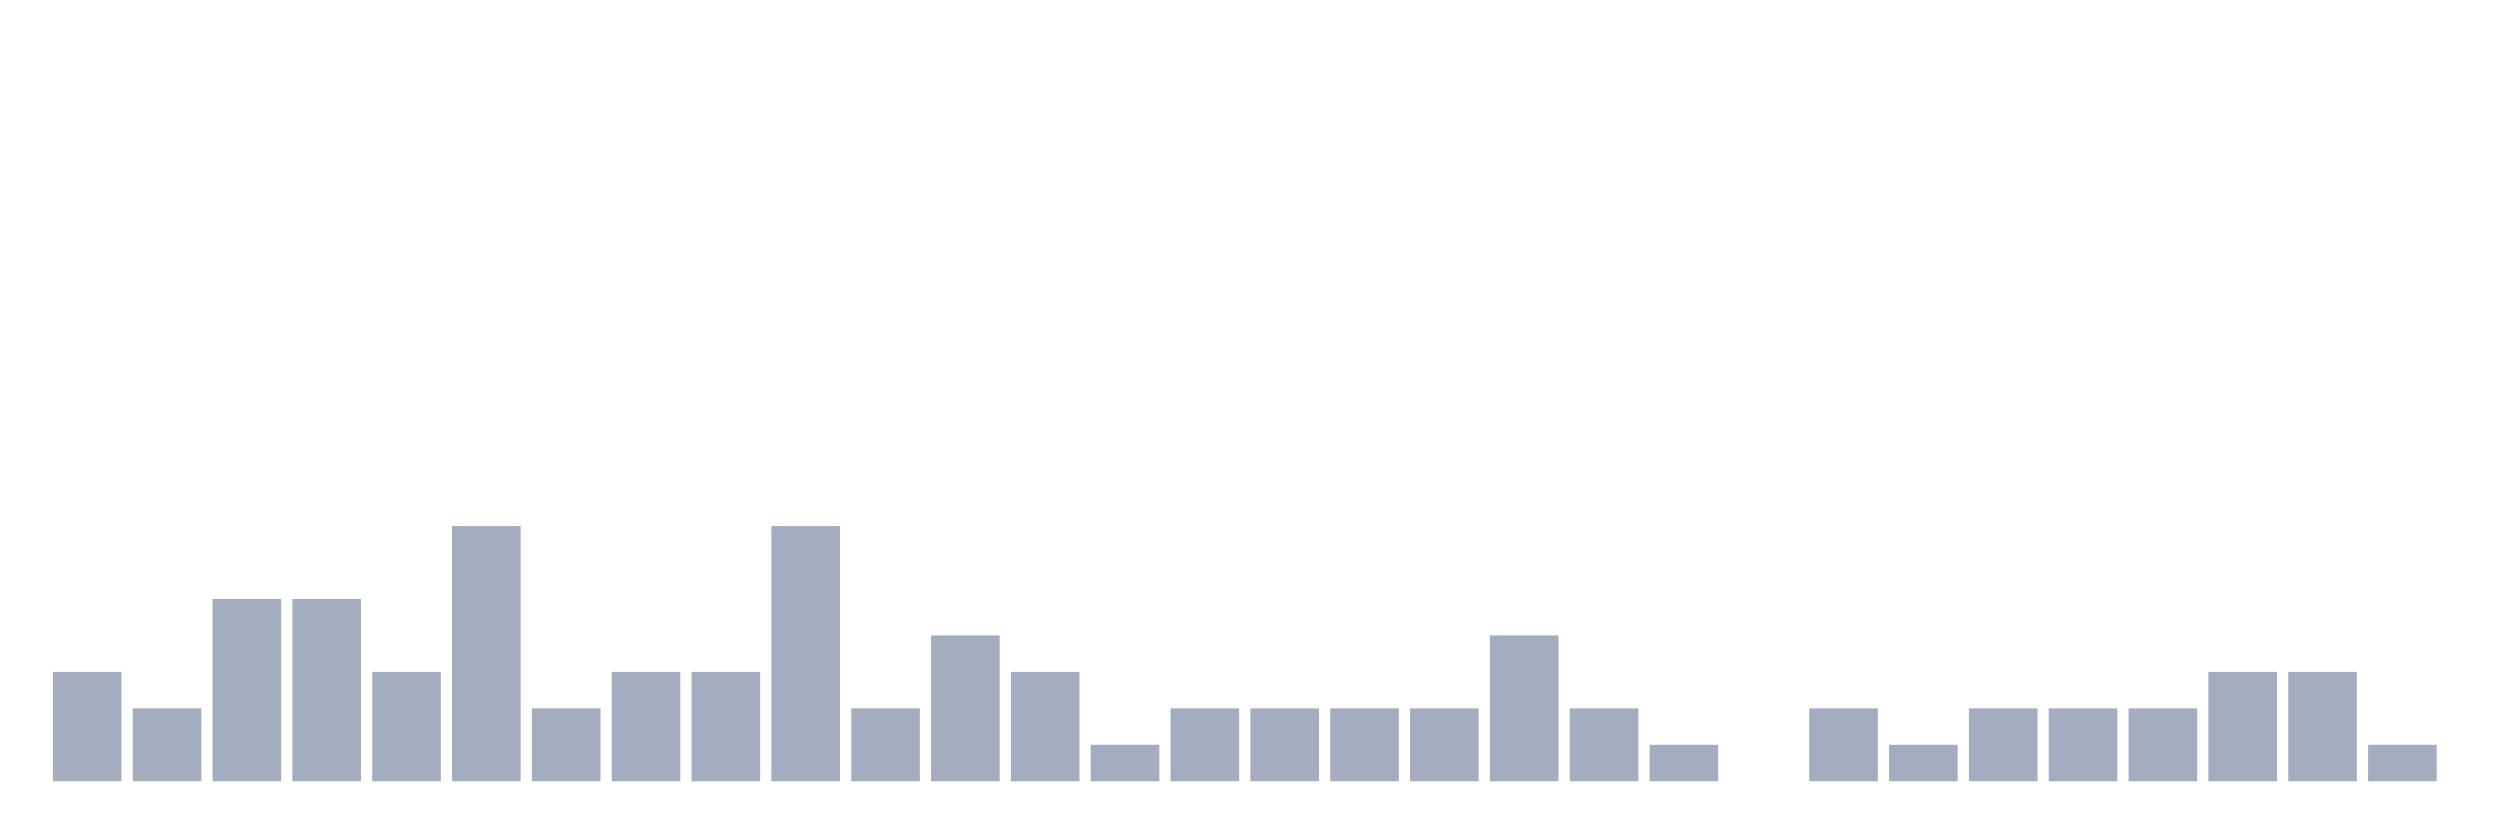
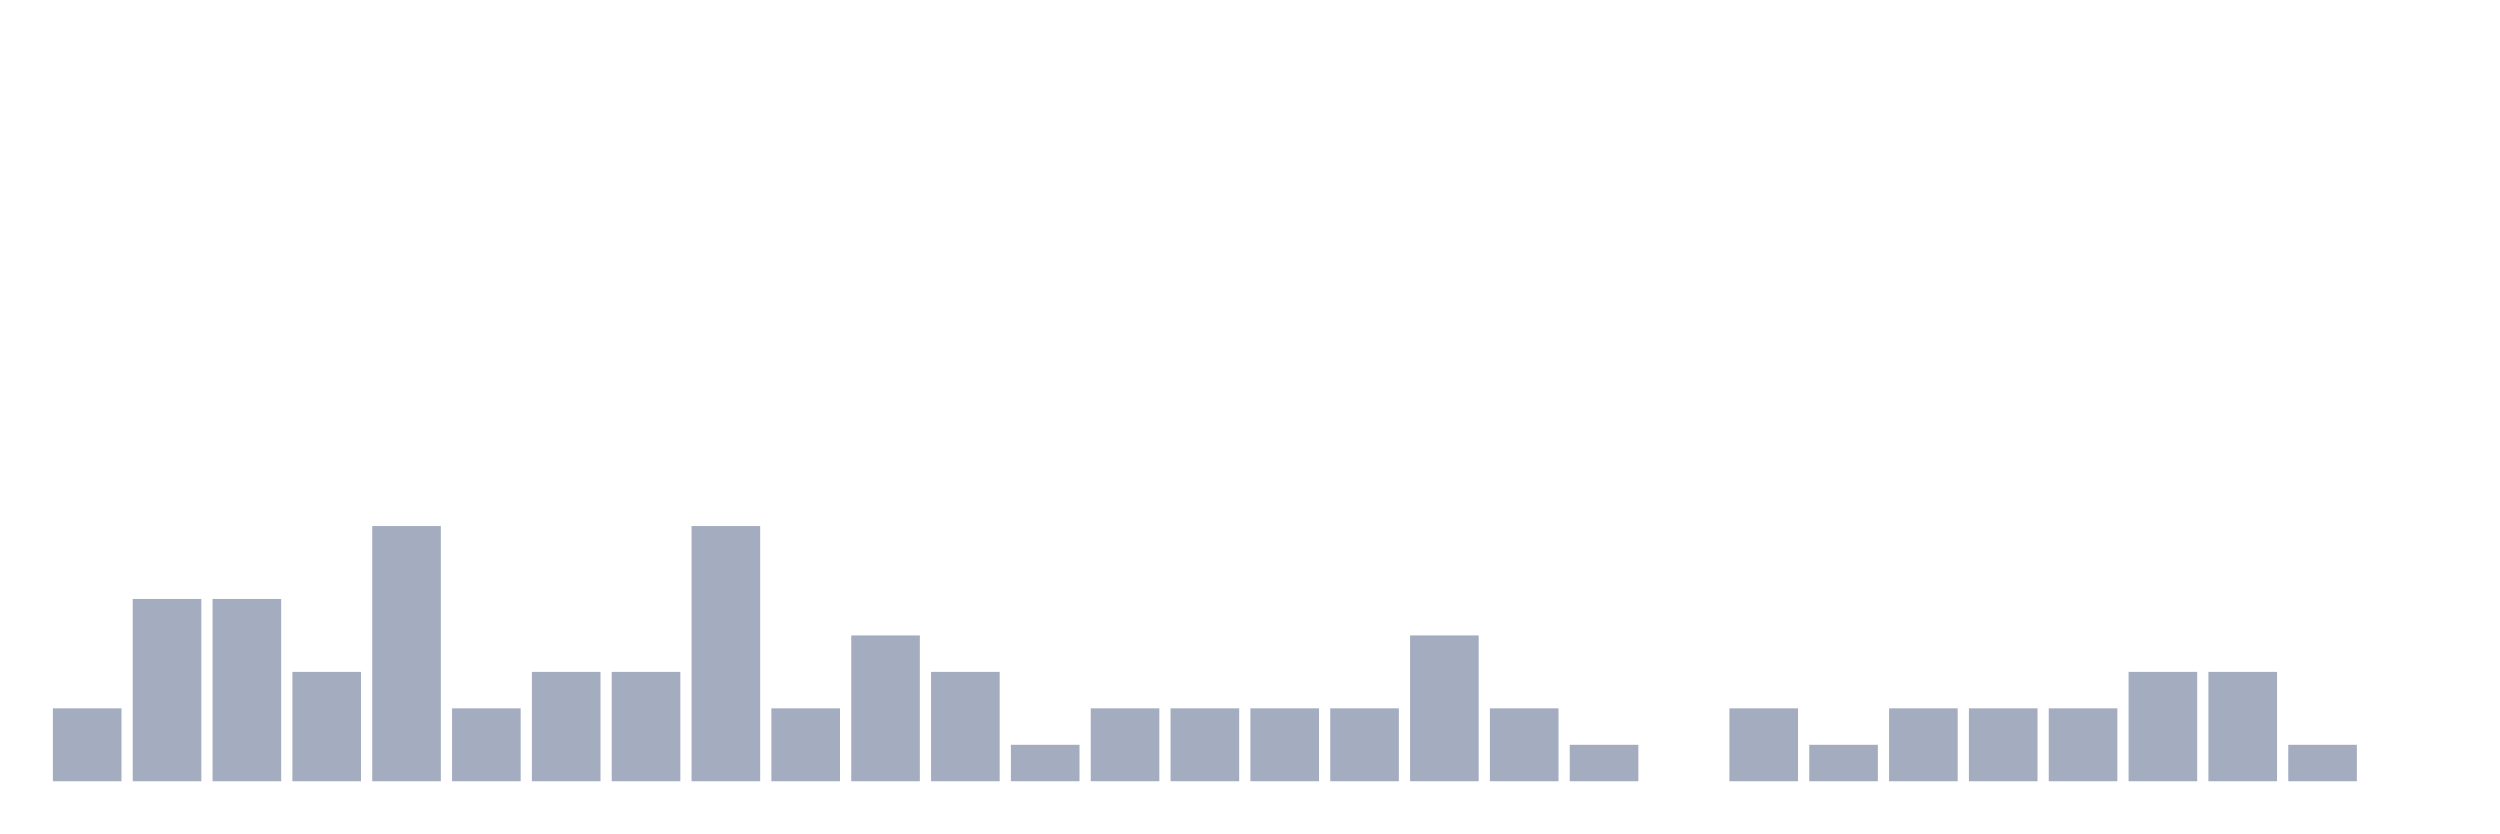
<svg xmlns="http://www.w3.org/2000/svg" viewBox="0 0 480 160">
  <g transform="translate(10,10)">
-     <rect class="bar" x="0.153" width="13.175" y="119" height="21" fill="rgb(164,173,192)" />
-     <rect class="bar" x="15.482" width="13.175" y="126" height="14" fill="rgb(164,173,192)" />
+     <rect class="bar" x="0.153" width="13.175" y="126" height="14" fill="rgb(164,173,192)" />
+     <rect class="bar" x="15.482" width="13.175" y="105" height="35" fill="rgb(164,173,192)" />
    <rect class="bar" x="30.81" width="13.175" y="105" height="35" fill="rgb(164,173,192)" />
-     <rect class="bar" x="46.138" width="13.175" y="105" height="35" fill="rgb(164,173,192)" />
-     <rect class="bar" x="61.466" width="13.175" y="119" height="21" fill="rgb(164,173,192)" />
-     <rect class="bar" x="76.794" width="13.175" y="91" height="49" fill="rgb(164,173,192)" />
-     <rect class="bar" x="92.123" width="13.175" y="126" height="14" fill="rgb(164,173,192)" />
+     <rect class="bar" x="46.138" width="13.175" y="119" height="21" fill="rgb(164,173,192)" />
+     <rect class="bar" x="61.466" width="13.175" y="91" height="49" fill="rgb(164,173,192)" />
+     <rect class="bar" x="76.794" width="13.175" y="126" height="14" fill="rgb(164,173,192)" />
+     <rect class="bar" x="92.123" width="13.175" y="119" height="21" fill="rgb(164,173,192)" />
    <rect class="bar" x="107.451" width="13.175" y="119" height="21" fill="rgb(164,173,192)" />
-     <rect class="bar" x="122.779" width="13.175" y="119" height="21" fill="rgb(164,173,192)" />
-     <rect class="bar" x="138.107" width="13.175" y="91" height="49" fill="rgb(164,173,192)" />
-     <rect class="bar" x="153.436" width="13.175" y="126" height="14" fill="rgb(164,173,192)" />
-     <rect class="bar" x="168.764" width="13.175" y="112" height="28" fill="rgb(164,173,192)" />
-     <rect class="bar" x="184.092" width="13.175" y="119" height="21" fill="rgb(164,173,192)" />
-     <rect class="bar" x="199.42" width="13.175" y="133" height="7" fill="rgb(164,173,192)" />
+     <rect class="bar" x="122.779" width="13.175" y="91" height="49" fill="rgb(164,173,192)" />
+     <rect class="bar" x="138.107" width="13.175" y="126" height="14" fill="rgb(164,173,192)" />
+     <rect class="bar" x="153.436" width="13.175" y="112" height="28" fill="rgb(164,173,192)" />
+     <rect class="bar" x="168.764" width="13.175" y="119" height="21" fill="rgb(164,173,192)" />
+     <rect class="bar" x="184.092" width="13.175" y="133" height="7" fill="rgb(164,173,192)" />
+     <rect class="bar" x="199.42" width="13.175" y="126" height="14" fill="rgb(164,173,192)" />
    <rect class="bar" x="214.748" width="13.175" y="126" height="14" fill="rgb(164,173,192)" />
    <rect class="bar" x="230.077" width="13.175" y="126" height="14" fill="rgb(164,173,192)" />
    <rect class="bar" x="245.405" width="13.175" y="126" height="14" fill="rgb(164,173,192)" />
-     <rect class="bar" x="260.733" width="13.175" y="126" height="14" fill="rgb(164,173,192)" />
-     <rect class="bar" x="276.061" width="13.175" y="112" height="28" fill="rgb(164,173,192)" />
-     <rect class="bar" x="291.39" width="13.175" y="126" height="14" fill="rgb(164,173,192)" />
-     <rect class="bar" x="306.718" width="13.175" y="133" height="7" fill="rgb(164,173,192)" />
-     <rect class="bar" x="322.046" width="13.175" y="140" height="0" fill="rgb(164,173,192)" />
-     <rect class="bar" x="337.374" width="13.175" y="126" height="14" fill="rgb(164,173,192)" />
-     <rect class="bar" x="352.702" width="13.175" y="133" height="7" fill="rgb(164,173,192)" />
+     <rect class="bar" x="260.733" width="13.175" y="112" height="28" fill="rgb(164,173,192)" />
+     <rect class="bar" x="276.061" width="13.175" y="126" height="14" fill="rgb(164,173,192)" />
+     <rect class="bar" x="291.39" width="13.175" y="133" height="7" fill="rgb(164,173,192)" />
+     <rect class="bar" x="306.718" width="13.175" y="140" height="0" fill="rgb(164,173,192)" />
+     <rect class="bar" x="322.046" width="13.175" y="126" height="14" fill="rgb(164,173,192)" />
+     <rect class="bar" x="337.374" width="13.175" y="133" height="7" fill="rgb(164,173,192)" />
+     <rect class="bar" x="352.702" width="13.175" y="126" height="14" fill="rgb(164,173,192)" />
    <rect class="bar" x="368.031" width="13.175" y="126" height="14" fill="rgb(164,173,192)" />
    <rect class="bar" x="383.359" width="13.175" y="126" height="14" fill="rgb(164,173,192)" />
-     <rect class="bar" x="398.687" width="13.175" y="126" height="14" fill="rgb(164,173,192)" />
+     <rect class="bar" x="398.687" width="13.175" y="119" height="21" fill="rgb(164,173,192)" />
    <rect class="bar" x="414.015" width="13.175" y="119" height="21" fill="rgb(164,173,192)" />
-     <rect class="bar" x="429.344" width="13.175" y="119" height="21" fill="rgb(164,173,192)" />
-     <rect class="bar" x="444.672" width="13.175" y="133" height="7" fill="rgb(164,173,192)" />
+     <rect class="bar" x="429.344" width="13.175" y="133" height="7" fill="rgb(164,173,192)" />
+     <rect class="bar" x="444.672" width="13.175" y="140" height="0" fill="rgb(164,173,192)" />
  </g>
</svg>
